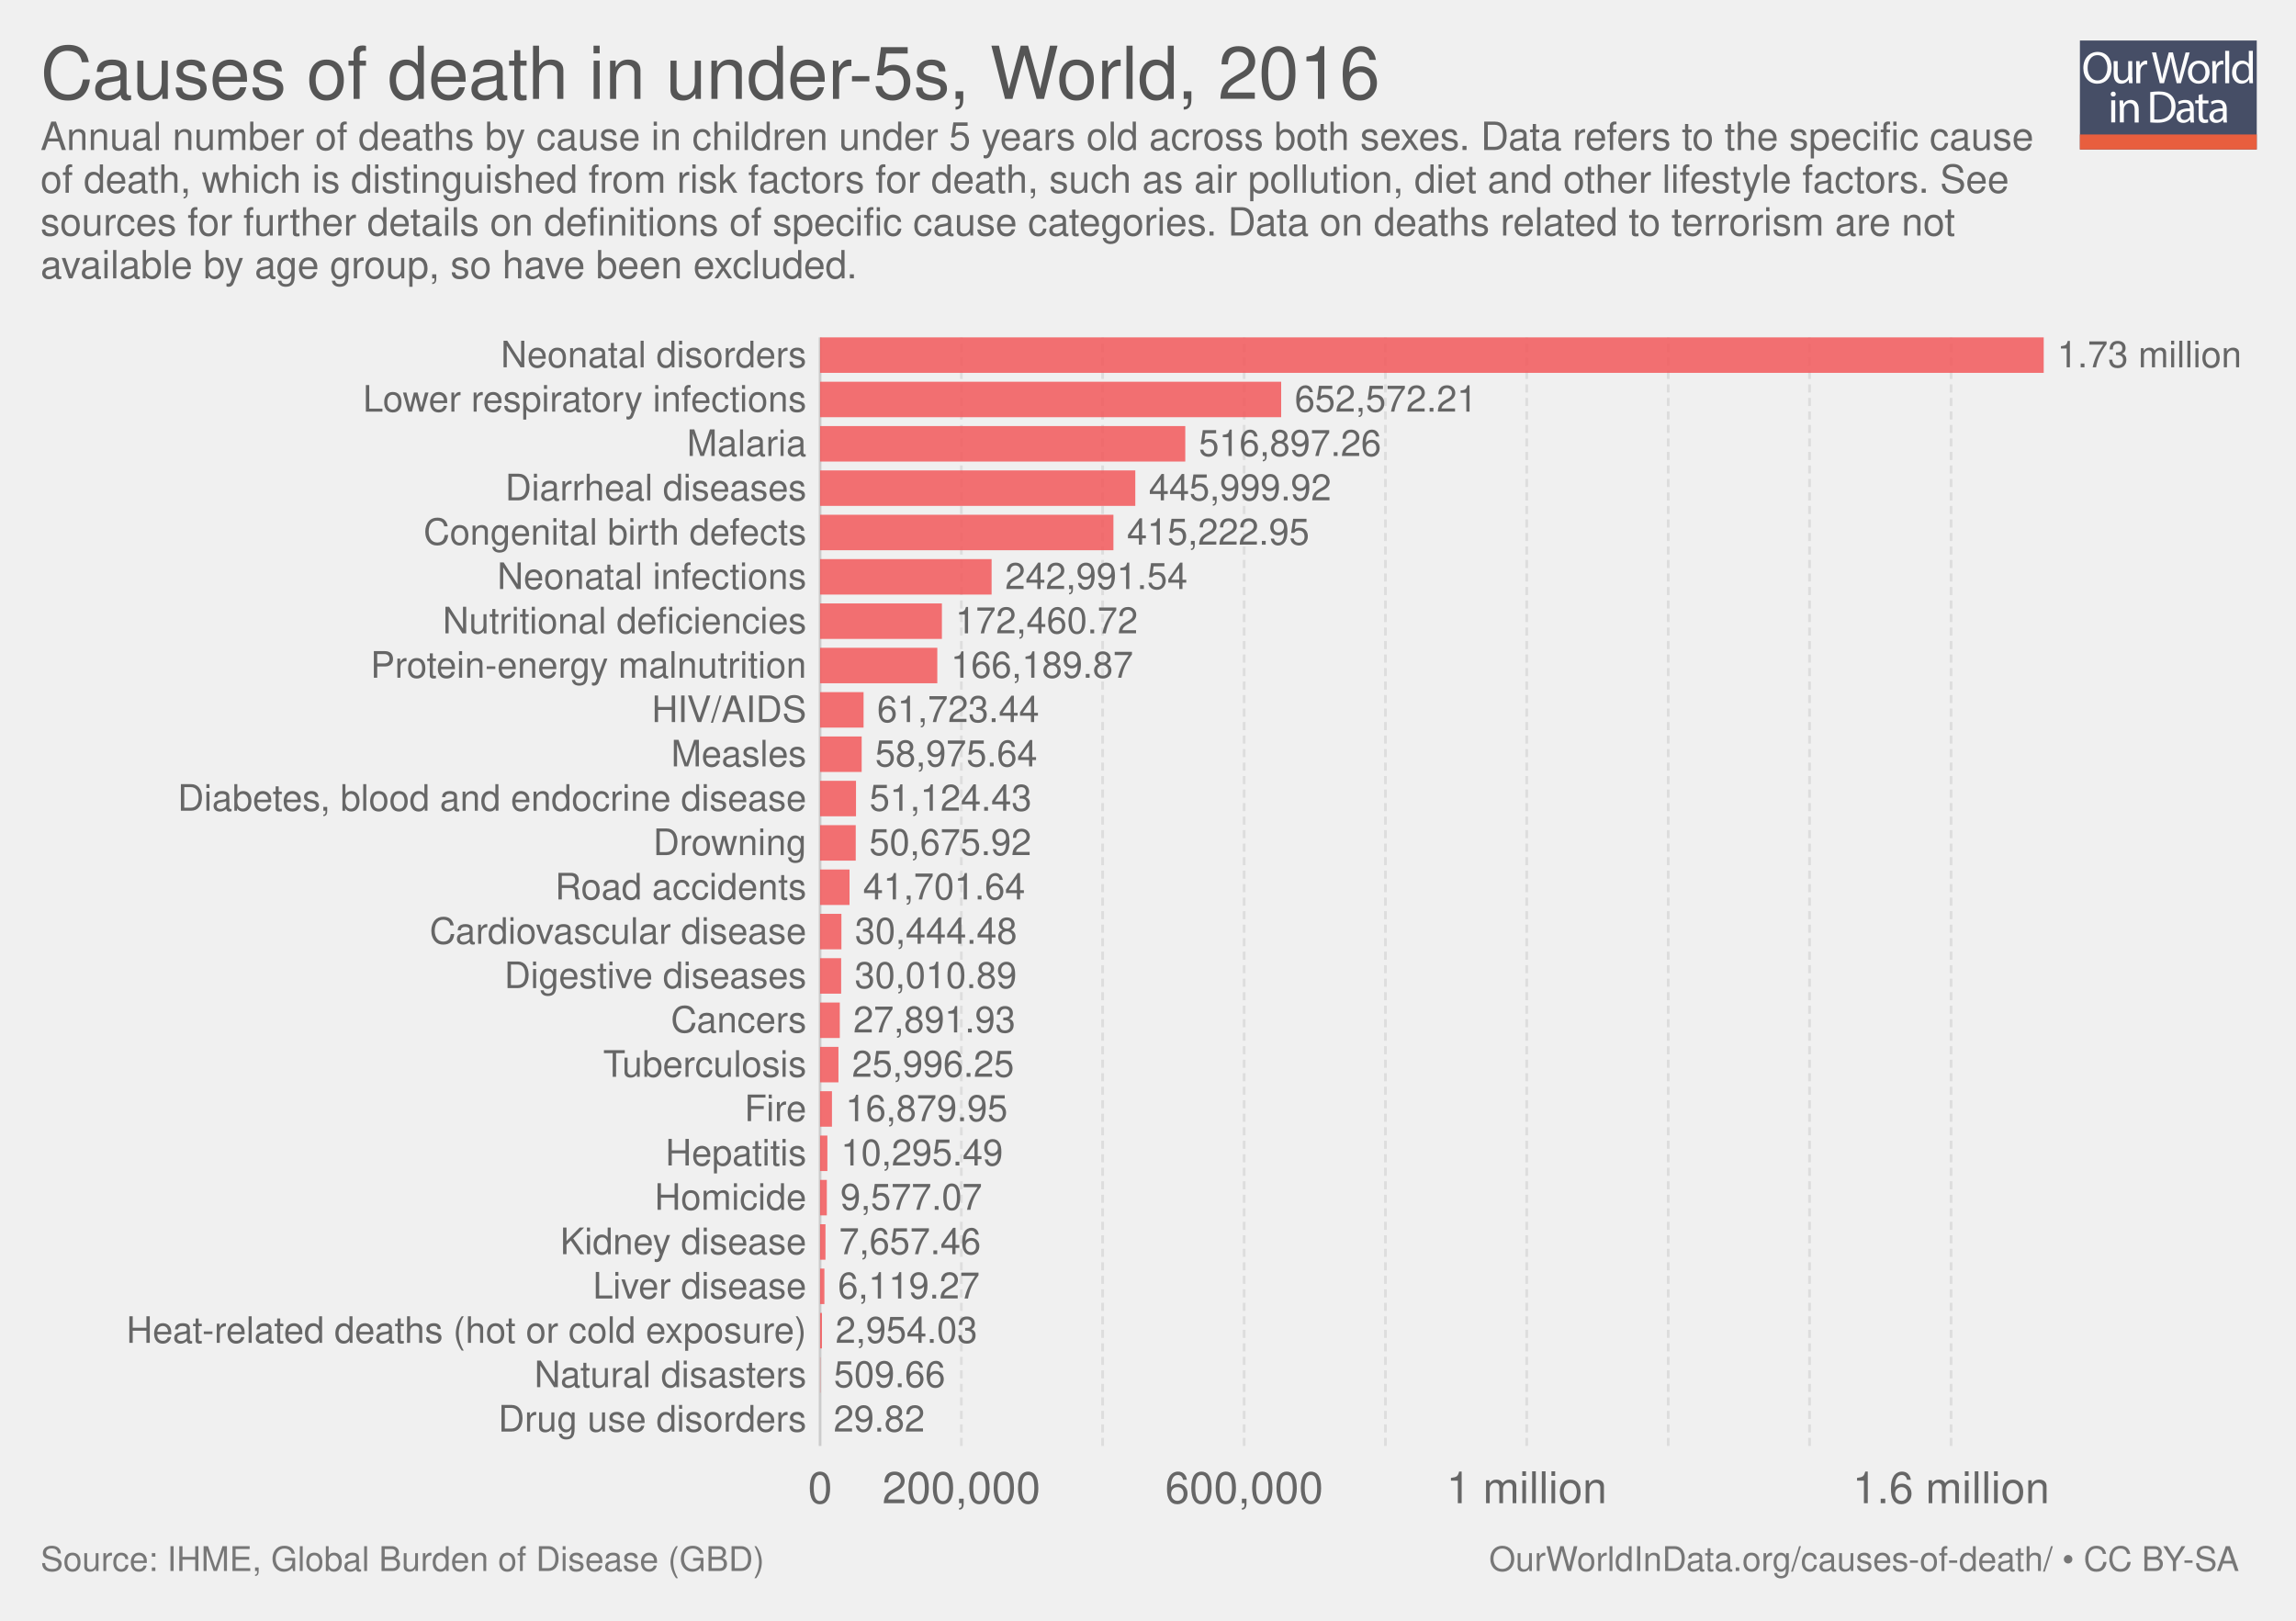
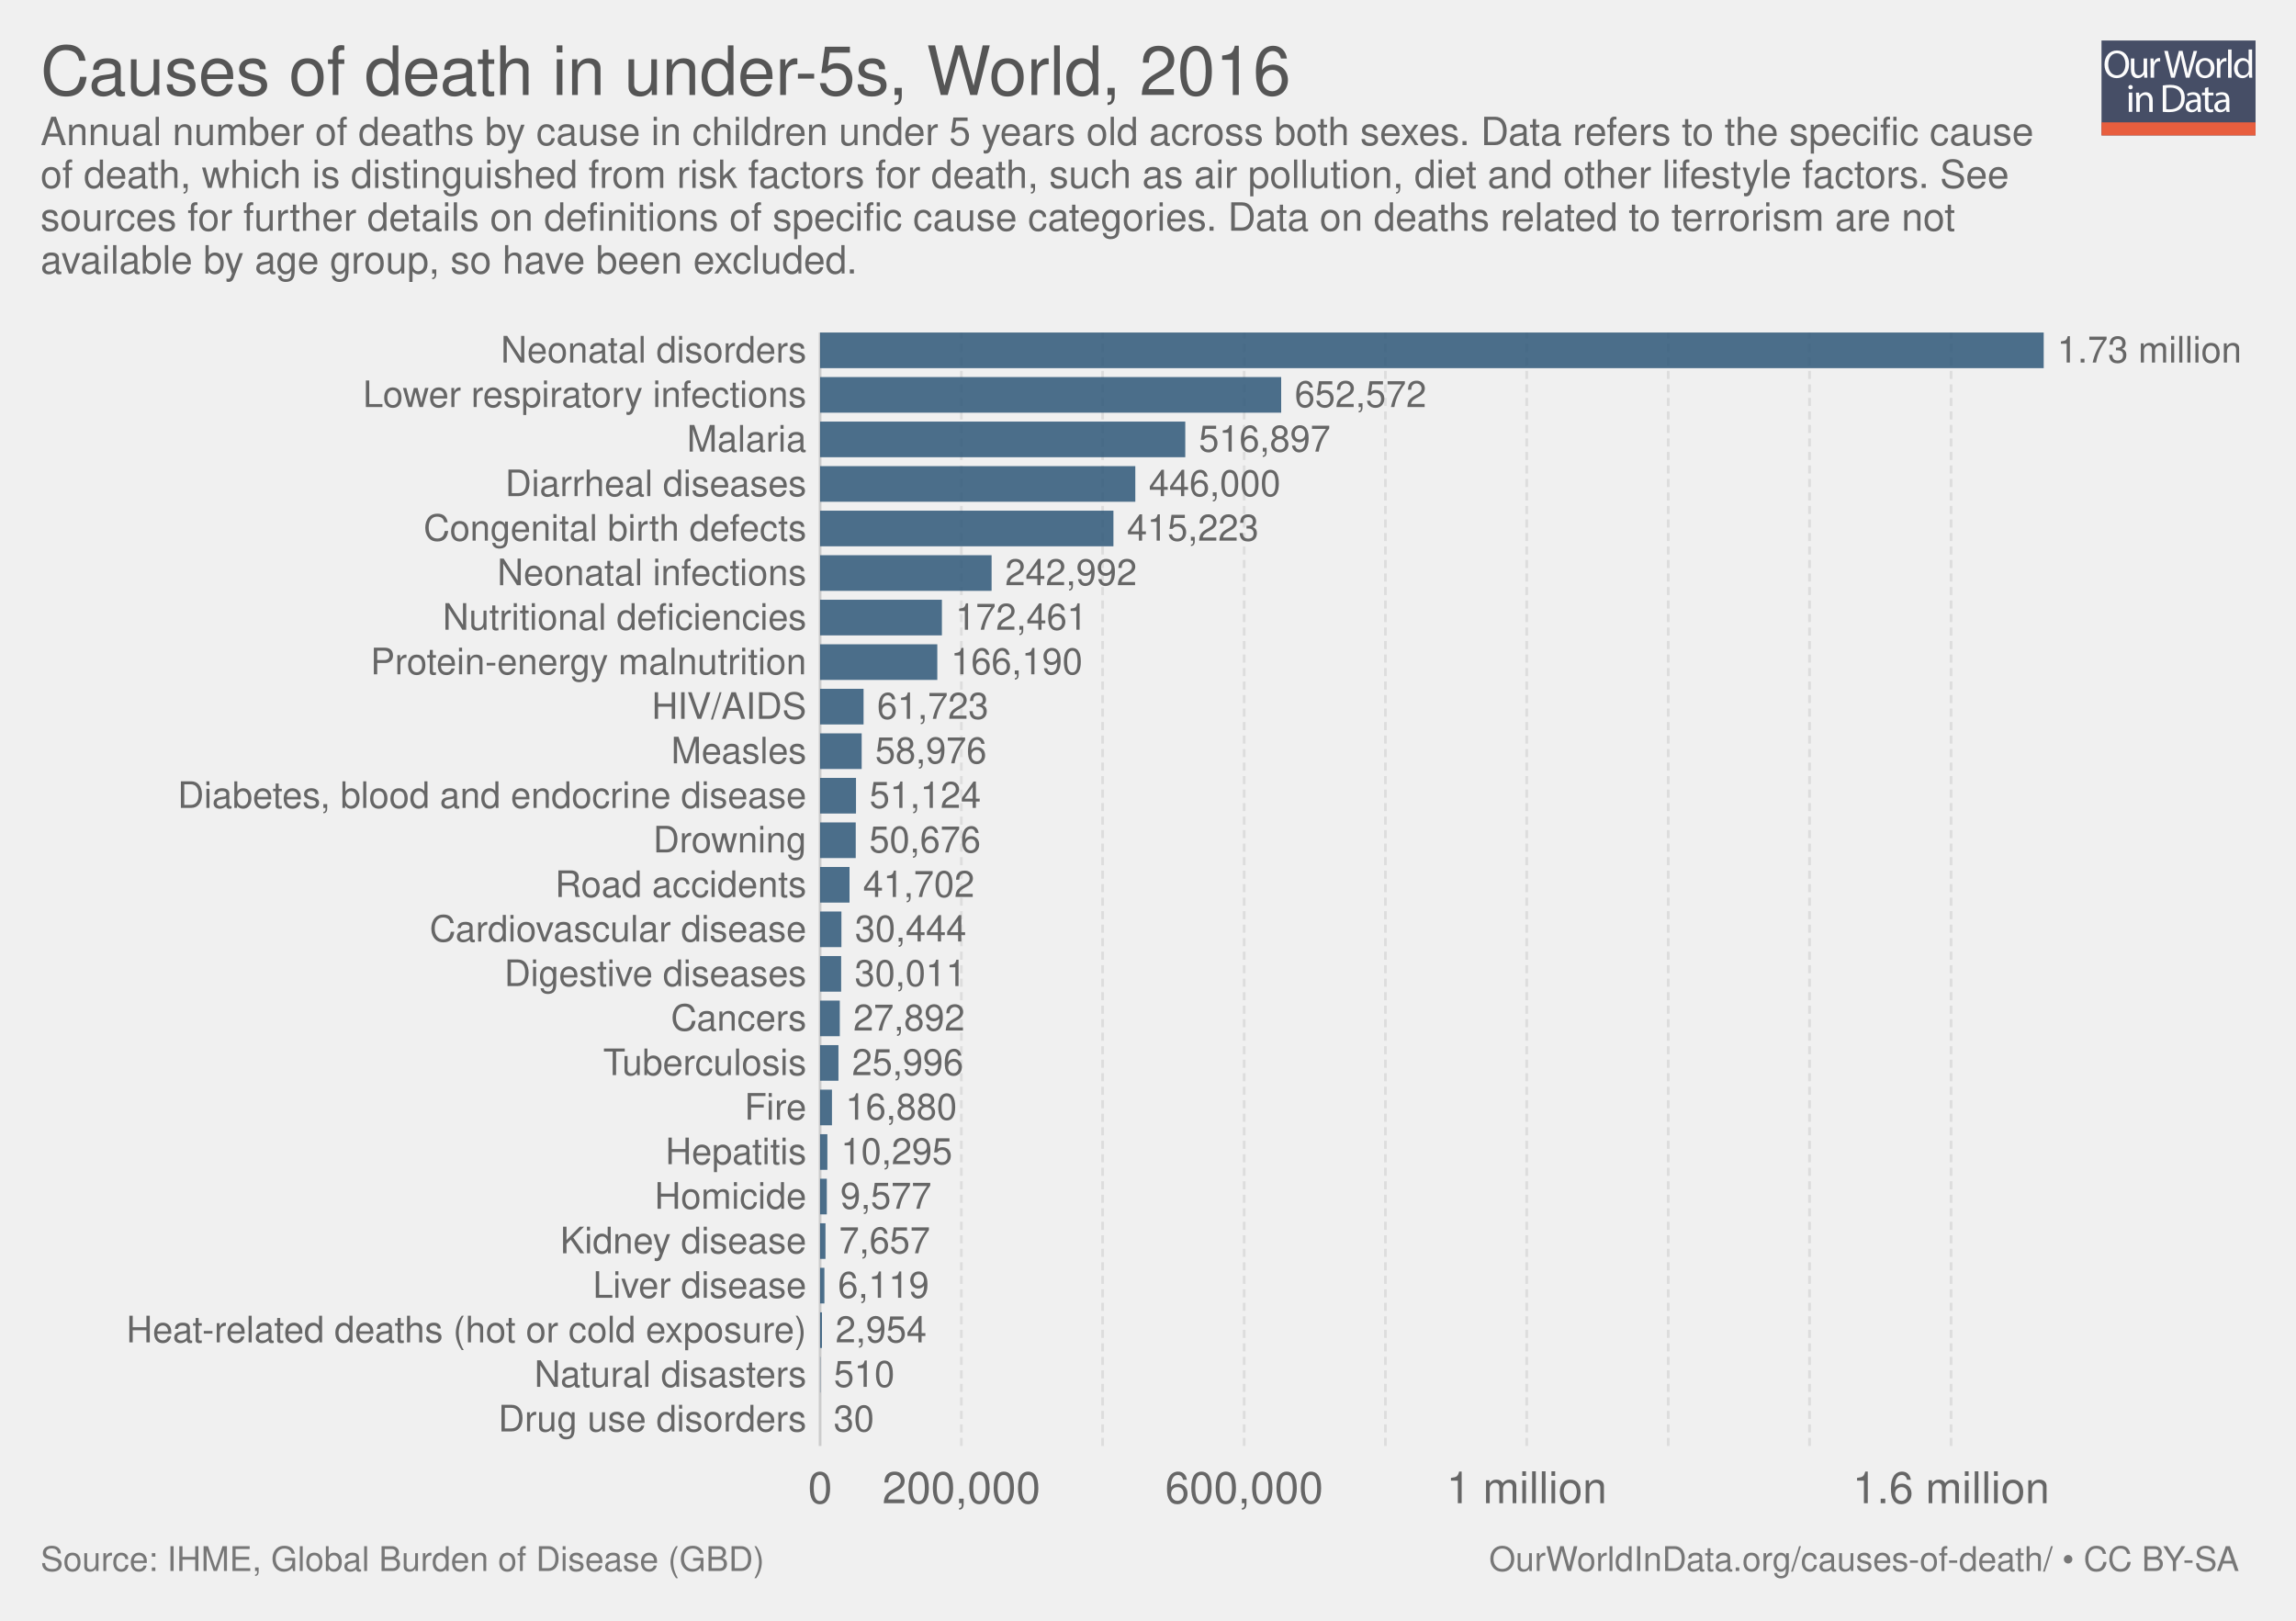
<svg xmlns="http://www.w3.org/2000/svg" xmlns:xlink="http://www.w3.org/1999/xlink" version="1.1" style="font-family: 'Helvetica Neue', Helvetica, Arial, sans-serif; font-size: 18px; background-color: white; text-rendering: optimizeLegibility; -webkit-font-smoothing: antialiased;" width="850" height="600">
  <g class="ChartTab">
    <g class="HeaderView">
-       <g opacity="0.8" transform="translate(770, 15) scale(0.31)">
+       <g opacity="0.8" transform="translate(778, 15) scale(0.27)">
        <a xlink:href="https://ourworldindata.org" target="_blank">
          <g>
            <rect x="0" y="0" fill="#1B2543" width="211.2" height="130.1" />
            <rect x="0" y="112.2" fill="#E63912" width="211.2" height="17.9" />
            <g>
              <rect x="1.2" y="12.3" fill="none" width="210.2" height="99.2" />
              <path fill="#FFFFFF" d="M37.8,32.2c0,12.7-7.7,19.4-17.1,19.4c-9.7,0-16.6-7.5-16.6-18.7c0-11.7,7.3-19.3,17.1-19.3 C31.3,13.7,37.8,21.3,37.8,32.2z M9.2,32.8c0,7.9,4.3,14.9,11.8,14.9c7.5,0,11.8-6.9,11.8-15.3c0-7.3-3.8-14.9-11.8-14.9 C13.1,17.5,9.2,24.8,9.2,32.8z" />
              <path fill="#FFFFFF" d="M62.7,43.8c0,2.7,0.1,5.1,0.2,7.2h-4.3l-0.3-4.3h-0.1c-1.3,2.1-4,4.9-8.8,4.9c-4.2,0-9.1-2.3-9.1-11.6 V24.6h4.8v14.6c0,5,1.5,8.4,5.9,8.4c3.2,0,5.5-2.2,6.3-4.4c0.3-0.7,0.4-1.6,0.4-2.5V24.6h4.8V43.8z" />
              <path fill="#FFFFFF" d="M67.3,32.8c0-3.1-0.1-5.8-0.2-8.2h4.2l0.2,5.2h0.2c1.2-3.5,4.1-5.8,7.3-5.8c0.5,0,0.9,0.1,1.4,0.2v4.5 c-0.5-0.1-1-0.2-1.6-0.2c-3.4,0-5.8,2.6-6.5,6.2c-0.1,0.7-0.2,1.4-0.2,2.2V51h-4.8V32.8z" />
              <path fill="#FFFFFF" d="M95.4,51l-9.4-36.8h5l4.4,18.6c1.1,4.6,2.1,9.2,2.7,12.7h0.1c0.6-3.7,1.8-8,3-12.8l4.9-18.5h5l4.5,18.7 c1,4.4,2,8.7,2.6,12.6h0.1c0.8-4,1.8-8.1,3-12.7l4.9-18.5h4.9L120.6,51h-5L111,31.9c-1.1-4.7-1.9-8.3-2.4-12h-0.1 c-0.7,3.7-1.5,7.3-2.8,12L100.4,51H95.4z" />
              <path fill="#FFFFFF" d="M154.9,37.6c0,9.8-6.8,14-13.2,14c-7.2,0-12.7-5.2-12.7-13.6c0-8.8,5.8-14,13.1-14 C149.8,24,154.9,29.5,154.9,37.6z M133.9,37.9c0,5.8,3.3,10.1,8,10.1c4.6,0,8-4.3,8-10.3c0-4.5-2.2-10.1-7.9-10.1 C136.3,27.6,133.9,32.8,133.9,37.9z" />
              <path fill="#FFFFFF" d="M158.2,32.8c0-3.1-0.1-5.8-0.2-8.2h4.2l0.2,5.2h0.2c1.2-3.5,4.1-5.8,7.3-5.8c0.5,0,0.9,0.1,1.4,0.2v4.5 c-0.5-0.1-1-0.2-1.6-0.2c-3.4,0-5.8,2.6-6.5,6.2c-0.1,0.7-0.2,1.4-0.2,2.2V51h-4.8V32.8z" />
              <path fill="#FFFFFF" d="M173.5,12.3h4.8V51h-4.8V12.3z" />
              <path fill="#FFFFFF" d="M206.5,12.3v31.9c0,2.3,0.1,5,0.2,6.8h-4.3l-0.2-4.6H202c-1.5,2.9-4.7,5.2-9,5.2 c-6.4,0-11.3-5.4-11.3-13.4c-0.1-8.8,5.4-14.2,11.9-14.2c4,0,6.8,1.9,8,4h0.1V12.3H206.5z M201.7,35.4c0-0.6-0.1-1.4-0.2-2 c-0.7-3.1-3.3-5.6-6.9-5.6c-5,0-7.9,4.4-7.9,10.2c0,5.3,2.6,9.8,7.8,9.8c3.2,0,6.2-2.1,7.1-5.7c0.2-0.7,0.2-1.3,0.2-2.1V35.4z" />
              <path fill="#FFFFFF" d="M42.8,64c0.1,1.6-1.1,2.9-3.1,2.9c-1.7,0-2.9-1.3-2.9-2.9c0-1.7,1.3-3,3-3C41.7,61,42.8,62.3,42.8,64z M37.4,97.8V71.4h4.8v26.4H37.4z" />
              <path fill="#FFFFFF" d="M47.5,78.6c0-2.7-0.1-5-0.2-7.1h4.3l0.3,4.4h0.1c1.3-2.5,4.4-5,8.8-5c3.7,0,9.4,2.2,9.4,11.2v15.8h-4.8 V82.6c0-4.3-1.6-7.8-6.1-7.8c-3.2,0-5.6,2.2-6.5,4.9c-0.2,0.6-0.3,1.4-0.3,2.2v15.9h-4.8V78.6z" />
              <path fill="#FFFFFF" d="M84,61.6c2.9-0.4,6.3-0.8,10.1-0.8c6.8,0,11.7,1.6,14.9,4.6c3.3,3,5.2,7.3,5.2,13.2c0,6-1.9,10.9-5.3,14.3 c-3.4,3.4-9.1,5.3-16.3,5.3c-3.4,0-6.2-0.2-8.6-0.4V61.6z M88.8,94.1c1.2,0.2,3,0.3,4.8,0.3c10.2,0,15.7-5.7,15.7-15.6 c0.1-8.7-4.9-14.2-14.9-14.2c-2.5,0-4.3,0.2-5.6,0.5V94.1z" />
              <path fill="#FFFFFF" d="M132.1,97.8l-0.4-3.3h-0.2c-1.5,2.1-4.3,3.9-8.1,3.9c-5.4,0-8.1-3.8-8.1-7.6c0-6.4,5.7-9.9,15.9-9.8v-0.5 c0-2.2-0.6-6.1-6-6.1c-2.5,0-5,0.8-6.9,2l-1.1-3.2c2.2-1.4,5.4-2.3,8.7-2.3c8.1,0,10.1,5.5,10.1,10.8v9.9c0,2.3,0.1,4.5,0.4,6.3 H132.1z M131.4,84.4c-5.3-0.1-11.2,0.8-11.2,5.9c0,3.1,2.1,4.6,4.5,4.6c3.4,0,5.6-2.2,6.4-4.4c0.2-0.5,0.3-1,0.3-1.5V84.4z" />
              <path fill="#FFFFFF" d="M146.6,63.9v7.6h6.9v3.7h-6.9v14.2c0,3.3,0.9,5.1,3.6,5.1c1.3,0,2.2-0.2,2.8-0.3l0.2,3.6 c-0.9,0.4-2.4,0.7-4.3,0.7c-2.2,0-4-0.7-5.2-2c-1.4-1.4-1.9-3.8-1.9-6.9V75.1h-4.1v-3.7h4.1v-6.3L146.6,63.9z" />
              <path fill="#FFFFFF" d="M171.4,97.8l-0.4-3.3h-0.2c-1.5,2.1-4.3,3.9-8.1,3.9c-5.4,0-8.1-3.8-8.1-7.6c0-6.4,5.7-9.9,15.9-9.8v-0.5 c0-2.2-0.6-6.1-6-6.1c-2.5,0-5,0.8-6.9,2l-1.1-3.2c2.2-1.4,5.4-2.3,8.7-2.3c8.1,0,10.1,5.5,10.1,10.8v9.9c0,2.3,0.1,4.5,0.4,6.3 H171.4z M170.7,84.4c-5.3-0.1-11.2,0.8-11.2,5.9c0,3.1,2.1,4.6,4.5,4.6c3.4,0,5.6-2.2,6.4-4.4c0.2-0.5,0.3-1,0.3-1.5V84.4z" />
            </g>
          </g>
        </a>
      </g>
      <a href="https://ourworldindata.org/grapher/causes-of-death-in-under-5s" target="_blank">
-         <text font-size="27.00" x="15.0" y="36.6" fill="#555">
-           <tspan x="15" y="36.6">Causes of death in under-5s, World, 2016</tspan>
+         <text font-size="25.20" x="15.0" y="35.2" fill="#555">
+           <tspan x="15" y="35.16">Causes of death in under-5s, World, 2016</tspan>
        </text>
      </a>
-       <text font-size="14.40" x="15.0" y="55.5" fill="#666">
-         <tspan x="15" y="55.52">Annual number of deaths by cause in children under 5 years old across both sexes. Data refers to the specific cause</tspan>
-         <tspan x="15" y="71.36">of death, which is distinguished from risk factors for death, such as air pollution, diet and other lifestyle factors. See</tspan>
-         <tspan x="15" y="87.2">sources for further details on definitions of specific cause categories. Data on deaths related to terrorism are not</tspan>
-         <tspan x="15" y="103.04">available by age group, so have been excluded.</tspan>
+       <text font-size="14.40" x="15.0" y="53.7" fill="#666">
+         <tspan x="15" y="53.72">Annual number of deaths by cause in children under 5 years old across both sexes. Data refers to the specific cause</tspan>
+         <tspan x="15" y="69.56">of death, which is distinguished from risk factors for death, such as air pollution, diet and other lifestyle factors. See</tspan>
+         <tspan x="15" y="85.4">sources for further details on definitions of specific cause categories. Data on deaths related to terrorism are not</tspan>
+         <tspan x="15" y="101.24">available by age group, so have been excluded.</tspan>
      </text>
    </g>
    <g class="DiscreteBarChart">
-       <rect x="15" y="124.9" width="810" height="431.6" opacity="0" fill="rgba(255,255,255,0)" />
+       <rect x="15" y="123.1" width="810" height="433.4" opacity="0" fill="rgba(255,255,255,0)" />
      <g class="HorizontalAxis">
        <text x="303.6" y="556.5" fill="#666" text-anchor="middle" font-size="16.2">0</text>
        <text x="355.9" y="556.5" fill="#666" text-anchor="middle" font-size="16.2">200,000</text>
        <text x="460.6" y="556.5" fill="#666" text-anchor="middle" font-size="16.2">600,000</text>
        <text x="565.2" y="556.5" fill="#666" text-anchor="middle" font-size="16.2">1 million</text>
        <text x="722.3" y="556.5" fill="#666" text-anchor="middle" font-size="16.2">1.6 million</text>
      </g>
      <g class="AxisGridLines">
-         <line x1="303.6" y1="535.30" x2="303.6" y2="124.90" stroke="#ccc" />
-         <line x1="355.9" y1="535.30" x2="355.9" y2="124.90" stroke="#ddd" stroke-dasharray="3,2" />
-         <line x1="408.2" y1="535.30" x2="408.2" y2="124.90" stroke="#ddd" stroke-dasharray="3,2" />
-         <line x1="460.6" y1="535.30" x2="460.6" y2="124.90" stroke="#ddd" stroke-dasharray="3,2" />
-         <line x1="512.9" y1="535.30" x2="512.9" y2="124.90" stroke="#ddd" stroke-dasharray="3,2" />
-         <line x1="565.2" y1="535.30" x2="565.2" y2="124.90" stroke="#ddd" stroke-dasharray="3,2" />
-         <line x1="617.6" y1="535.30" x2="617.6" y2="124.90" stroke="#ddd" stroke-dasharray="3,2" />
-         <line x1="669.9" y1="535.30" x2="669.9" y2="124.90" stroke="#ddd" stroke-dasharray="3,2" />
-         <line x1="722.3" y1="535.30" x2="722.3" y2="124.90" stroke="#ddd" stroke-dasharray="3,2" />
-       </g>
-       <g class="bar">
-         <text x="298.558" y="131.466" fill="#666" dominant-baseline="middle" text-anchor="end" font-size="13.5">Neonatal disorders</text>
-         <rect x="303.6" y="124.9" width="453" height="13.133" fill="#F2585B" opacity="0.85" />
-         <text x="761.6" y="131.466" fill="#666" dominant-baseline="middle" text-anchor="start" font-size="13.5">1.73 million</text>
-       </g>
-       <g class="bar">
-         <text x="298.558" y="147.882" fill="#666" dominant-baseline="middle" text-anchor="end" font-size="13.5">Lower respiratory infections</text>
-         <rect x="303.6" y="141.316" width="170.7" height="13.133" fill="#F2585B" opacity="0.85" />
-         <text x="479.3" y="147.882" fill="#666" dominant-baseline="middle" text-anchor="start" font-size="13.5">652,572.21</text>
-       </g>
-       <g class="bar">
-         <text x="298.558" y="164.298" fill="#666" dominant-baseline="middle" text-anchor="end" font-size="13.5">Malaria</text>
-         <rect x="303.6" y="157.732" width="135.2" height="13.133" fill="#F2585B" opacity="0.85" />
-         <text x="443.8" y="164.298" fill="#666" dominant-baseline="middle" text-anchor="start" font-size="13.5">516,897.26</text>
-       </g>
-       <g class="bar">
-         <text x="298.558" y="180.714" fill="#666" dominant-baseline="middle" text-anchor="end" font-size="13.5">Diarrheal diseases</text>
-         <rect x="303.6" y="174.148" width="116.7" height="13.133" fill="#F2585B" opacity="0.85" />
-         <text x="425.3" y="180.714" fill="#666" dominant-baseline="middle" text-anchor="start" font-size="13.5">445,999.92</text>
-       </g>
-       <g class="bar">
-         <text x="298.558" y="197.13" fill="#666" dominant-baseline="middle" text-anchor="end" font-size="13.5">Congenital birth defects</text>
-         <rect x="303.6" y="190.564" width="108.6" height="13.133" fill="#F2585B" opacity="0.85" />
-         <text x="417.2" y="197.13" fill="#666" dominant-baseline="middle" text-anchor="start" font-size="13.5">415,222.95</text>
-       </g>
-       <g class="bar">
-         <text x="298.558" y="213.546" fill="#666" dominant-baseline="middle" text-anchor="end" font-size="13.5">Neonatal infections</text>
-         <rect x="303.6" y="206.98" width="63.5" height="13.133" fill="#F2585B" opacity="0.85" />
-         <text x="372.1" y="213.546" fill="#666" dominant-baseline="middle" text-anchor="start" font-size="13.5">242,991.54</text>
-       </g>
-       <g class="bar">
-         <text x="298.558" y="229.962" fill="#666" dominant-baseline="middle" text-anchor="end" font-size="13.5">Nutritional deficiencies</text>
-         <rect x="303.6" y="223.396" width="45.1" height="13.133" fill="#F2585B" opacity="0.85" />
-         <text x="353.7" y="229.962" fill="#666" dominant-baseline="middle" text-anchor="start" font-size="13.5">172,460.72</text>
-       </g>
-       <g class="bar">
-         <text x="298.558" y="246.378" fill="#666" dominant-baseline="middle" text-anchor="end" font-size="13.5">Protein-energy malnutrition</text>
-         <rect x="303.6" y="239.812" width="43.4" height="13.133" fill="#F2585B" opacity="0.85" />
-         <text x="352" y="246.378" fill="#666" dominant-baseline="middle" text-anchor="start" font-size="13.5">166,189.87</text>
-       </g>
-       <g class="bar">
-         <text x="298.558" y="262.794" fill="#666" dominant-baseline="middle" text-anchor="end" font-size="13.5">HIV/AIDS</text>
-         <rect x="303.6" y="256.228" width="16.1" height="13.133" fill="#F2585B" opacity="0.85" />
-         <text x="324.7" y="262.794" fill="#666" dominant-baseline="middle" text-anchor="start" font-size="13.5">61,723.44</text>
-       </g>
-       <g class="bar">
-         <text x="298.558" y="279.21" fill="#666" dominant-baseline="middle" text-anchor="end" font-size="13.5">Measles</text>
-         <rect x="303.6" y="272.644" width="15.4" height="13.133" fill="#F2585B" opacity="0.85" />
-         <text x="324" y="279.21" fill="#666" dominant-baseline="middle" text-anchor="start" font-size="13.5">58,975.64</text>
-       </g>
-       <g class="bar">
-         <text x="298.558" y="295.626" fill="#666" dominant-baseline="middle" text-anchor="end" font-size="13.5">Diabetes, blood and endocrine disease</text>
-         <rect x="303.6" y="289.06" width="13.3" height="13.133" fill="#F2585B" opacity="0.85" />
-         <text x="321.9" y="295.626" fill="#666" dominant-baseline="middle" text-anchor="start" font-size="13.5">51,124.43</text>
-       </g>
-       <g class="bar">
-         <text x="298.558" y="312.042" fill="#666" dominant-baseline="middle" text-anchor="end" font-size="13.5">Drowning</text>
-         <rect x="303.6" y="305.476" width="13.2" height="13.133" fill="#F2585B" opacity="0.85" />
-         <text x="321.8" y="312.042" fill="#666" dominant-baseline="middle" text-anchor="start" font-size="13.5">50,675.92</text>
-       </g>
-       <g class="bar">
-         <text x="298.558" y="328.458" fill="#666" dominant-baseline="middle" text-anchor="end" font-size="13.5">Road accidents</text>
-         <rect x="303.6" y="321.892" width="10.9" height="13.133" fill="#F2585B" opacity="0.85" />
-         <text x="319.5" y="328.458" fill="#666" dominant-baseline="middle" text-anchor="start" font-size="13.5">41,701.64</text>
-       </g>
-       <g class="bar">
-         <text x="298.558" y="344.874" fill="#666" dominant-baseline="middle" text-anchor="end" font-size="13.5">Cardiovascular disease</text>
-         <rect x="303.6" y="338.308" width="7.9" height="13.133" fill="#F2585B" opacity="0.85" />
-         <text x="316.5" y="344.874" fill="#666" dominant-baseline="middle" text-anchor="start" font-size="13.5">30,444.48</text>
-       </g>
-       <g class="bar">
-         <text x="298.558" y="361.29" fill="#666" dominant-baseline="middle" text-anchor="end" font-size="13.5">Digestive diseases</text>
-         <rect x="303.6" y="354.724" width="7.8" height="13.133" fill="#F2585B" opacity="0.85" />
-         <text x="316.4" y="361.29" fill="#666" dominant-baseline="middle" text-anchor="start" font-size="13.5">30,010.89</text>
-       </g>
-       <g class="bar">
-         <text x="298.558" y="377.706" fill="#666" dominant-baseline="middle" text-anchor="end" font-size="13.5">Cancers</text>
-         <rect x="303.6" y="371.14" width="7.3" height="13.133" fill="#F2585B" opacity="0.85" />
-         <text x="315.9" y="377.706" fill="#666" dominant-baseline="middle" text-anchor="start" font-size="13.5">27,891.93</text>
-       </g>
-       <g class="bar">
-         <text x="298.558" y="394.122" fill="#666" dominant-baseline="middle" text-anchor="end" font-size="13.5">Tuberculosis</text>
-         <rect x="303.6" y="387.556" width="6.8" height="13.133" fill="#F2585B" opacity="0.85" />
-         <text x="315.4" y="394.122" fill="#666" dominant-baseline="middle" text-anchor="start" font-size="13.5">25,996.25</text>
-       </g>
-       <g class="bar">
-         <text x="298.558" y="410.538" fill="#666" dominant-baseline="middle" text-anchor="end" font-size="13.5">Fire</text>
-         <rect x="303.6" y="403.972" width="4.4" height="13.133" fill="#F2585B" opacity="0.85" />
-         <text x="313" y="410.538" fill="#666" dominant-baseline="middle" text-anchor="start" font-size="13.5">16,879.95</text>
-       </g>
-       <g class="bar">
-         <text x="298.558" y="426.954" fill="#666" dominant-baseline="middle" text-anchor="end" font-size="13.5">Hepatitis</text>
-         <rect x="303.6" y="420.388" width="2.7" height="13.133" fill="#F2585B" opacity="0.85" />
-         <text x="311.3" y="426.954" fill="#666" dominant-baseline="middle" text-anchor="start" font-size="13.5">10,295.49</text>
-       </g>
-       <g class="bar">
-         <text x="298.558" y="443.37" fill="#666" dominant-baseline="middle" text-anchor="end" font-size="13.5">Homicide</text>
-         <rect x="303.6" y="436.804" width="2.5" height="13.133" fill="#F2585B" opacity="0.85" />
-         <text x="311.1" y="443.37" fill="#666" dominant-baseline="middle" text-anchor="start" font-size="13.5">9,577.07</text>
-       </g>
-       <g class="bar">
-         <text x="298.558" y="459.786" fill="#666" dominant-baseline="middle" text-anchor="end" font-size="13.5">Kidney disease</text>
-         <rect x="303.6" y="453.22" width="2" height="13.133" fill="#F2585B" opacity="0.85" />
-         <text x="310.6" y="459.786" fill="#666" dominant-baseline="middle" text-anchor="start" font-size="13.5">7,657.46</text>
-       </g>
-       <g class="bar">
-         <text x="298.558" y="476.202" fill="#666" dominant-baseline="middle" text-anchor="end" font-size="13.5">Liver disease</text>
-         <rect x="303.6" y="469.636" width="1.6" height="13.133" fill="#F2585B" opacity="0.85" />
-         <text x="310.2" y="476.202" fill="#666" dominant-baseline="middle" text-anchor="start" font-size="13.5">6,119.27</text>
-       </g>
-       <g class="bar">
-         <text x="298.558" y="492.618" fill="#666" dominant-baseline="middle" text-anchor="end" font-size="13.5">Heat-related deaths (hot or cold exposure)</text>
-         <rect x="303.6" y="486.052" width="0.7" height="13.133" fill="#F2585B" opacity="0.85" />
-         <text x="309.3" y="492.618" fill="#666" dominant-baseline="middle" text-anchor="start" font-size="13.5">2,954.03</text>
-       </g>
-       <g class="bar">
-         <text x="298.558" y="509.034" fill="#666" dominant-baseline="middle" text-anchor="end" font-size="13.5">Natural disasters</text>
-         <rect x="303.6" y="502.468" width="0.1" height="13.133" fill="#F2585B" opacity="0.85" />
-         <text x="308.7" y="509.034" fill="#666" dominant-baseline="middle" text-anchor="start" font-size="13.5">509.66</text>
-       </g>
-       <g class="bar">
-         <text x="298.558" y="525.45" fill="#666" dominant-baseline="middle" text-anchor="end" font-size="13.5">Drug use disorders</text>
-         <rect x="303.6" y="518.884" width="0" height="13.133" fill="#F2585B" opacity="0.85" />
-         <text x="308.6" y="525.45" fill="#666" dominant-baseline="middle" text-anchor="start" font-size="13.5">29.82</text>
+         <line x1="303.6" y1="535.30" x2="303.6" y2="123.10" stroke="#ccc" />
+         <line x1="355.9" y1="535.30" x2="355.9" y2="123.10" stroke="#ddd" stroke-dasharray="3,2" />
+         <line x1="408.2" y1="535.30" x2="408.2" y2="123.10" stroke="#ddd" stroke-dasharray="3,2" />
+         <line x1="460.6" y1="535.30" x2="460.6" y2="123.10" stroke="#ddd" stroke-dasharray="3,2" />
+         <line x1="512.9" y1="535.30" x2="512.9" y2="123.10" stroke="#ddd" stroke-dasharray="3,2" />
+         <line x1="565.2" y1="535.30" x2="565.2" y2="123.10" stroke="#ddd" stroke-dasharray="3,2" />
+         <line x1="617.6" y1="535.30" x2="617.6" y2="123.10" stroke="#ddd" stroke-dasharray="3,2" />
+         <line x1="669.9" y1="535.30" x2="669.9" y2="123.10" stroke="#ddd" stroke-dasharray="3,2" />
+         <line x1="722.3" y1="535.30" x2="722.3" y2="123.10" stroke="#ddd" stroke-dasharray="3,2" />
+       </g>
+       <g class="bar">
+         <text x="298.558" y="129.695" fill="#666" dominant-baseline="middle" text-anchor="end" font-size="13.5">Neonatal disorders</text>
+         <rect x="303.6" y="123.1" width="453" height="13.19" fill="#2E5778" opacity="0.85" />
+         <text x="761.6" y="129.695" fill="#666" dominant-baseline="middle" text-anchor="start" font-size="13.5">1.73 million</text>
+       </g>
+       <g class="bar">
+         <text x="298.558" y="146.183" fill="#666" dominant-baseline="middle" text-anchor="end" font-size="13.5">Lower respiratory infections</text>
+         <rect x="303.6" y="139.588" width="170.7" height="13.19" fill="#2E5778" opacity="0.85" />
+         <text x="479.3" y="146.183" fill="#666" dominant-baseline="middle" text-anchor="start" font-size="13.5">652,572</text>
+       </g>
+       <g class="bar">
+         <text x="298.558" y="162.671" fill="#666" dominant-baseline="middle" text-anchor="end" font-size="13.5">Malaria</text>
+         <rect x="303.6" y="156.076" width="135.2" height="13.19" fill="#2E5778" opacity="0.85" />
+         <text x="443.8" y="162.671" fill="#666" dominant-baseline="middle" text-anchor="start" font-size="13.5">516,897</text>
+       </g>
+       <g class="bar">
+         <text x="298.558" y="179.159" fill="#666" dominant-baseline="middle" text-anchor="end" font-size="13.5">Diarrheal diseases</text>
+         <rect x="303.6" y="172.564" width="116.7" height="13.19" fill="#2E5778" opacity="0.85" />
+         <text x="425.3" y="179.159" fill="#666" dominant-baseline="middle" text-anchor="start" font-size="13.5">446,000</text>
+       </g>
+       <g class="bar">
+         <text x="298.558" y="195.647" fill="#666" dominant-baseline="middle" text-anchor="end" font-size="13.5">Congenital birth defects</text>
+         <rect x="303.6" y="189.052" width="108.6" height="13.19" fill="#2E5778" opacity="0.85" />
+         <text x="417.2" y="195.647" fill="#666" dominant-baseline="middle" text-anchor="start" font-size="13.5">415,223</text>
+       </g>
+       <g class="bar">
+         <text x="298.558" y="212.135" fill="#666" dominant-baseline="middle" text-anchor="end" font-size="13.5">Neonatal infections</text>
+         <rect x="303.6" y="205.54" width="63.5" height="13.19" fill="#2E5778" opacity="0.85" />
+         <text x="372.1" y="212.135" fill="#666" dominant-baseline="middle" text-anchor="start" font-size="13.5">242,992</text>
+       </g>
+       <g class="bar">
+         <text x="298.558" y="228.623" fill="#666" dominant-baseline="middle" text-anchor="end" font-size="13.5">Nutritional deficiencies</text>
+         <rect x="303.6" y="222.028" width="45.1" height="13.19" fill="#2E5778" opacity="0.85" />
+         <text x="353.7" y="228.623" fill="#666" dominant-baseline="middle" text-anchor="start" font-size="13.5">172,461</text>
+       </g>
+       <g class="bar">
+         <text x="298.558" y="245.111" fill="#666" dominant-baseline="middle" text-anchor="end" font-size="13.5">Protein-energy malnutrition</text>
+         <rect x="303.6" y="238.516" width="43.4" height="13.19" fill="#2E5778" opacity="0.85" />
+         <text x="352" y="245.111" fill="#666" dominant-baseline="middle" text-anchor="start" font-size="13.5">166,190</text>
+       </g>
+       <g class="bar">
+         <text x="298.558" y="261.599" fill="#666" dominant-baseline="middle" text-anchor="end" font-size="13.5">HIV/AIDS</text>
+         <rect x="303.6" y="255.004" width="16.1" height="13.19" fill="#2E5778" opacity="0.85" />
+         <text x="324.7" y="261.599" fill="#666" dominant-baseline="middle" text-anchor="start" font-size="13.5">61,723</text>
+       </g>
+       <g class="bar">
+         <text x="298.558" y="278.087" fill="#666" dominant-baseline="middle" text-anchor="end" font-size="13.5">Measles</text>
+         <rect x="303.6" y="271.492" width="15.4" height="13.19" fill="#2E5778" opacity="0.85" />
+         <text x="324" y="278.087" fill="#666" dominant-baseline="middle" text-anchor="start" font-size="13.5">58,976</text>
+       </g>
+       <g class="bar">
+         <text x="298.558" y="294.575" fill="#666" dominant-baseline="middle" text-anchor="end" font-size="13.5">Diabetes, blood and endocrine disease</text>
+         <rect x="303.6" y="287.98" width="13.3" height="13.19" fill="#2E5778" opacity="0.85" />
+         <text x="321.9" y="294.575" fill="#666" dominant-baseline="middle" text-anchor="start" font-size="13.5">51,124</text>
+       </g>
+       <g class="bar">
+         <text x="298.558" y="311.063" fill="#666" dominant-baseline="middle" text-anchor="end" font-size="13.5">Drowning</text>
+         <rect x="303.6" y="304.468" width="13.2" height="13.19" fill="#2E5778" opacity="0.85" />
+         <text x="321.8" y="311.063" fill="#666" dominant-baseline="middle" text-anchor="start" font-size="13.5">50,676</text>
+       </g>
+       <g class="bar">
+         <text x="298.558" y="327.551" fill="#666" dominant-baseline="middle" text-anchor="end" font-size="13.5">Road accidents</text>
+         <rect x="303.6" y="320.956" width="10.9" height="13.19" fill="#2E5778" opacity="0.85" />
+         <text x="319.5" y="327.551" fill="#666" dominant-baseline="middle" text-anchor="start" font-size="13.5">41,702</text>
+       </g>
+       <g class="bar">
+         <text x="298.558" y="344.039" fill="#666" dominant-baseline="middle" text-anchor="end" font-size="13.5">Cardiovascular disease</text>
+         <rect x="303.6" y="337.444" width="7.9" height="13.19" fill="#2E5778" opacity="0.85" />
+         <text x="316.5" y="344.039" fill="#666" dominant-baseline="middle" text-anchor="start" font-size="13.5">30,444</text>
+       </g>
+       <g class="bar">
+         <text x="298.558" y="360.527" fill="#666" dominant-baseline="middle" text-anchor="end" font-size="13.5">Digestive diseases</text>
+         <rect x="303.6" y="353.932" width="7.8" height="13.19" fill="#2E5778" opacity="0.85" />
+         <text x="316.4" y="360.527" fill="#666" dominant-baseline="middle" text-anchor="start" font-size="13.5">30,011</text>
+       </g>
+       <g class="bar">
+         <text x="298.558" y="377.015" fill="#666" dominant-baseline="middle" text-anchor="end" font-size="13.5">Cancers</text>
+         <rect x="303.6" y="370.42" width="7.3" height="13.19" fill="#2E5778" opacity="0.85" />
+         <text x="315.9" y="377.015" fill="#666" dominant-baseline="middle" text-anchor="start" font-size="13.5">27,892</text>
+       </g>
+       <g class="bar">
+         <text x="298.558" y="393.503" fill="#666" dominant-baseline="middle" text-anchor="end" font-size="13.5">Tuberculosis</text>
+         <rect x="303.6" y="386.908" width="6.8" height="13.19" fill="#2E5778" opacity="0.85" />
+         <text x="315.4" y="393.503" fill="#666" dominant-baseline="middle" text-anchor="start" font-size="13.5">25,996</text>
+       </g>
+       <g class="bar">
+         <text x="298.558" y="409.991" fill="#666" dominant-baseline="middle" text-anchor="end" font-size="13.5">Fire</text>
+         <rect x="303.6" y="403.396" width="4.4" height="13.19" fill="#2E5778" opacity="0.85" />
+         <text x="313" y="409.991" fill="#666" dominant-baseline="middle" text-anchor="start" font-size="13.5">16,880</text>
+       </g>
+       <g class="bar">
+         <text x="298.558" y="426.479" fill="#666" dominant-baseline="middle" text-anchor="end" font-size="13.5">Hepatitis</text>
+         <rect x="303.6" y="419.884" width="2.7" height="13.19" fill="#2E5778" opacity="0.85" />
+         <text x="311.3" y="426.479" fill="#666" dominant-baseline="middle" text-anchor="start" font-size="13.5">10,295</text>
+       </g>
+       <g class="bar">
+         <text x="298.558" y="442.967" fill="#666" dominant-baseline="middle" text-anchor="end" font-size="13.5">Homicide</text>
+         <rect x="303.6" y="436.372" width="2.5" height="13.19" fill="#2E5778" opacity="0.85" />
+         <text x="311.1" y="442.967" fill="#666" dominant-baseline="middle" text-anchor="start" font-size="13.5">9,577</text>
+       </g>
+       <g class="bar">
+         <text x="298.558" y="459.455" fill="#666" dominant-baseline="middle" text-anchor="end" font-size="13.5">Kidney disease</text>
+         <rect x="303.6" y="452.86" width="2" height="13.19" fill="#2E5778" opacity="0.85" />
+         <text x="310.6" y="459.455" fill="#666" dominant-baseline="middle" text-anchor="start" font-size="13.5">7,657</text>
+       </g>
+       <g class="bar">
+         <text x="298.558" y="475.943" fill="#666" dominant-baseline="middle" text-anchor="end" font-size="13.5">Liver disease</text>
+         <rect x="303.6" y="469.348" width="1.6" height="13.19" fill="#2E5778" opacity="0.85" />
+         <text x="310.2" y="475.943" fill="#666" dominant-baseline="middle" text-anchor="start" font-size="13.5">6,119</text>
+       </g>
+       <g class="bar">
+         <text x="298.558" y="492.431" fill="#666" dominant-baseline="middle" text-anchor="end" font-size="13.5">Heat-related deaths (hot or cold exposure)</text>
+         <rect x="303.6" y="485.836" width="0.7" height="13.19" fill="#2E5778" opacity="0.85" />
+         <text x="309.3" y="492.431" fill="#666" dominant-baseline="middle" text-anchor="start" font-size="13.5">2,954</text>
+       </g>
+       <g class="bar">
+         <text x="298.558" y="508.919" fill="#666" dominant-baseline="middle" text-anchor="end" font-size="13.5">Natural disasters</text>
+         <rect x="303.6" y="502.324" width="0.1" height="13.19" fill="#2E5778" opacity="0.85" />
+         <text x="308.7" y="508.919" fill="#666" dominant-baseline="middle" text-anchor="start" font-size="13.5">510</text>
+       </g>
+       <g class="bar">
+         <text x="298.558" y="525.407" fill="#666" dominant-baseline="middle" text-anchor="end" font-size="13.5">Drug use disorders</text>
+         <rect x="303.6" y="518.812" width="0" height="13.19" fill="#2E5778" opacity="0.85" />
+         <text x="308.6" y="525.407" fill="#666" dominant-baseline="middle" text-anchor="start" font-size="13.5">30</text>
      </g>
    </g>
    <g style="fill: #777;" class="SourcesFooter">
      <g style="fill: #777;" class="clickable">
        <text font-size="12.60" x="15.0" y="581.6">
          <tspan x="15" y="581.58">Source: IHME, Global Burden of Disease (GBD)</tspan>
        </text>
      </g>
      <text font-size="12.60" x="551.2" y="581.6">
        <tspan x="551.248" y="581.58">
          <a target="_blank" style="fill: #777;" href="https://ourworldindata.org/causes-of-death/">OurWorldInData.org/causes-of-death/</a> • <a style="fill: #777;" href="http://creativecommons.org/licenses/by-sa/4.0/deed.en_US" target="_blank">CC BY-SA</a>
        </tspan>
      </text>
    </g>
  </g>
</svg>
